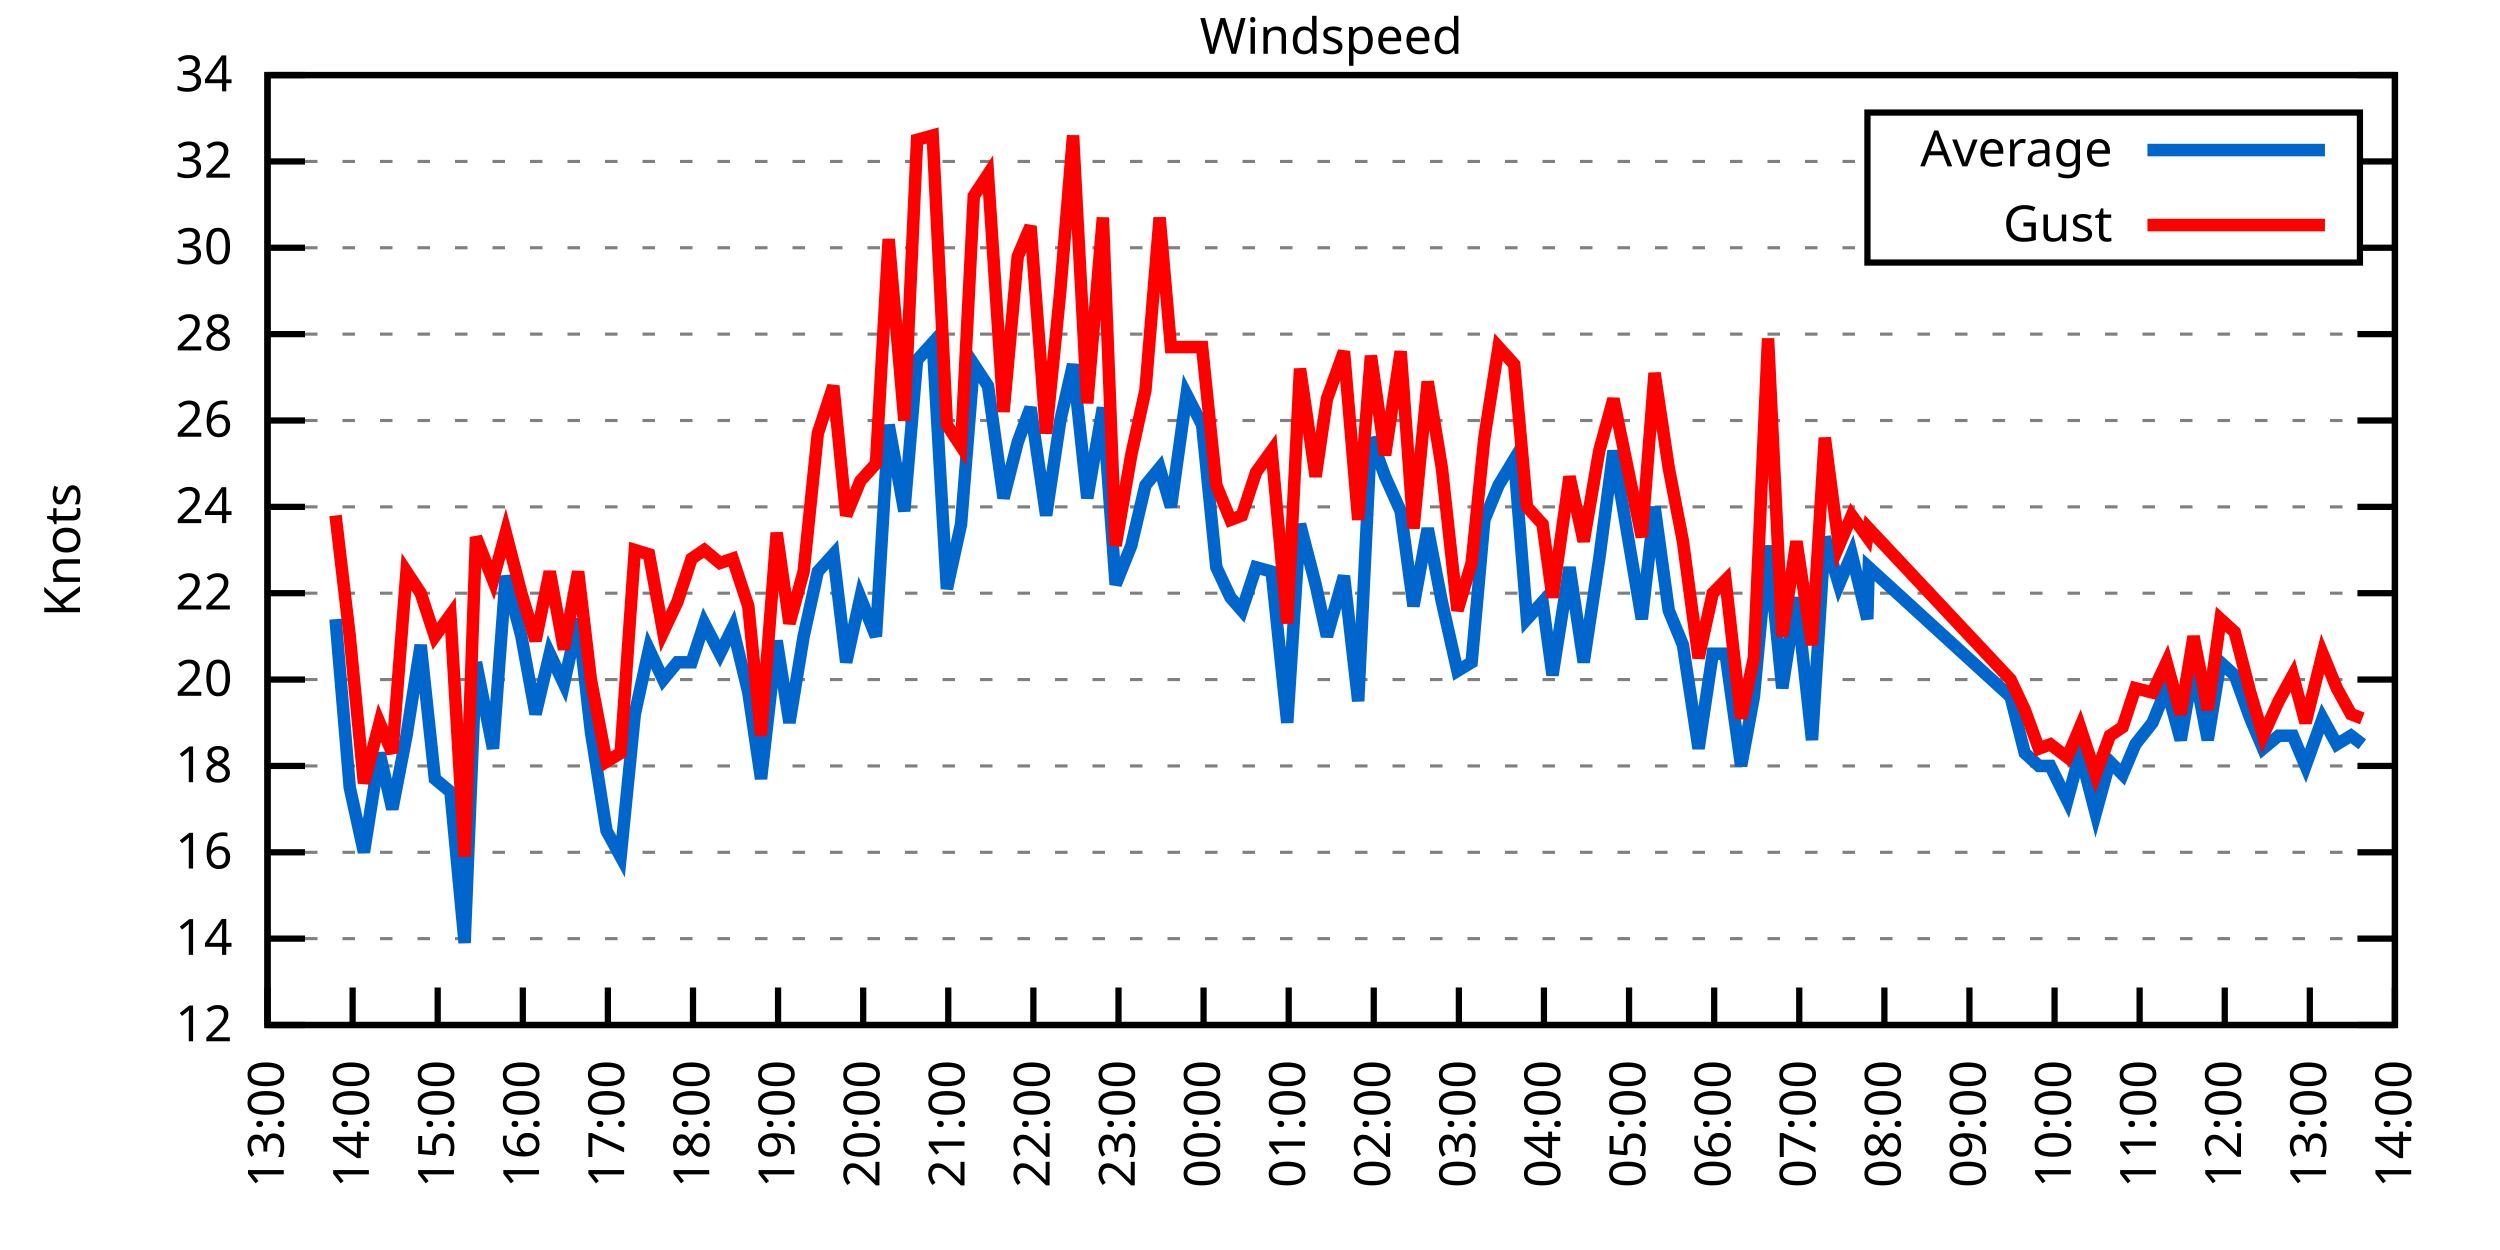
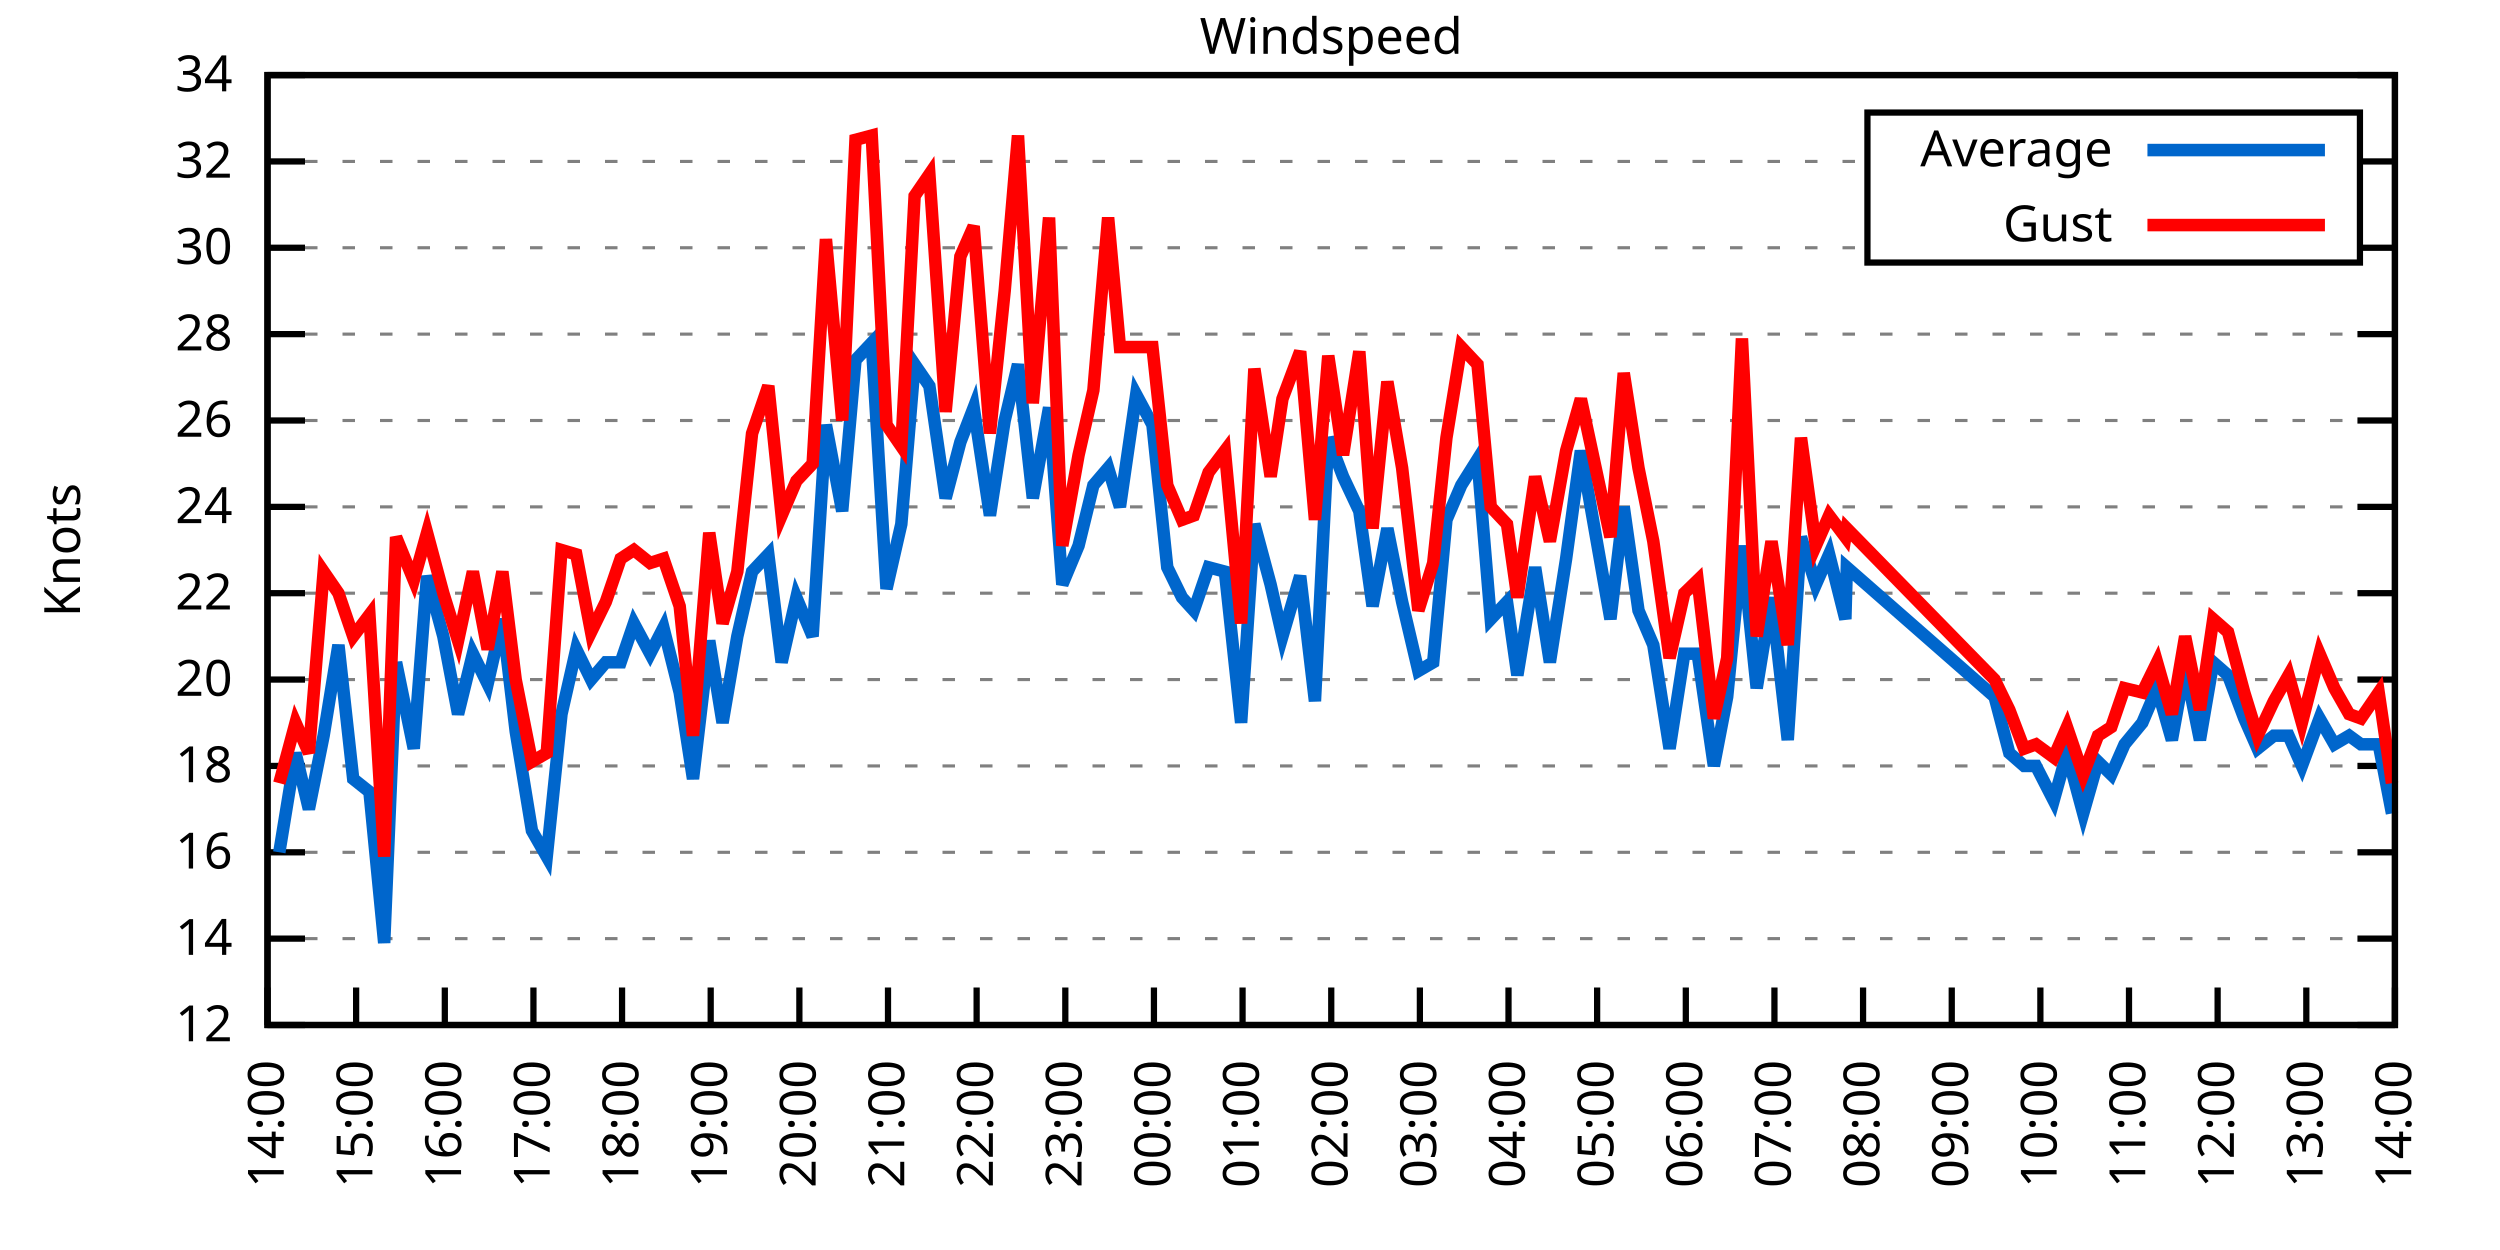
<svg xmlns="http://www.w3.org/2000/svg" xmlns:xlink="http://www.w3.org/1999/xlink" width="400" height="200" viewBox="0 0 400 200">
  <g id="gnuplot_canvas">
    <rect x="0" y="0" width="400" height="200" fill="none" />
    <defs>
      <circle id="gpDot" r="0.5" stroke-width="0.5" stroke="currentColor" />
      <path id="gpPt0" stroke-width="0.333" stroke="currentColor" d="M-1,0 h2 M0,-1 v2" />
      <path id="gpPt1" stroke-width="0.333" stroke="currentColor" d="M-1,-1 L1,1 M1,-1 L-1,1" />
      <path id="gpPt2" stroke-width="0.333" stroke="currentColor" d="M-1,0 L1,0 M0,-1 L0,1 M-1,-1 L1,1 M-1,1 L1,-1" />
      <rect id="gpPt3" stroke-width="0.333" stroke="currentColor" x="-1" y="-1" width="2" height="2" />
      <rect id="gpPt4" stroke-width="0.333" stroke="currentColor" fill="currentColor" x="-1" y="-1" width="2" height="2" />
      <circle id="gpPt5" stroke-width="0.333" stroke="currentColor" cx="0" cy="0" r="1" />
      <use xlink:href="#gpPt5" id="gpPt6" fill="currentColor" stroke="none" />
      <path id="gpPt7" stroke-width="0.333" stroke="currentColor" d="M0,-1.33 L-1.33,0.67 L1.33,0.67 z" />
      <use xlink:href="#gpPt7" id="gpPt8" fill="currentColor" stroke="none" />
      <use xlink:href="#gpPt7" id="gpPt9" stroke="currentColor" transform="rotate(180)" />
      <use xlink:href="#gpPt9" id="gpPt10" fill="currentColor" stroke="none" />
      <use xlink:href="#gpPt3" id="gpPt11" stroke="currentColor" transform="rotate(45)" />
      <use xlink:href="#gpPt11" id="gpPt12" fill="currentColor" stroke="none" />
      <path id="gpPt13" stroke-width="0.333" stroke="currentColor" d="M0,1.330 L1.265,0.411 L0.782,-1.067 L-0.782,-1.076 L-1.265,0.411 z" />
      <use xlink:href="#gpPt13" id="gpPt14" fill="currentColor" stroke="none" />
      <filter id="textbox" filterUnits="objectBoundingBox" x="0" y="0" height="1" width="1">
        <feFlood flood-color="white" flood-opacity="1" result="bgnd" />
        <feComposite in="SourceGraphic" in2="bgnd" operator="atop" />
      </filter>
      <filter id="greybox" filterUnits="objectBoundingBox" x="0" y="0" height="1" width="1">
        <feFlood flood-color="lightgrey" flood-opacity="1" result="grey" />
        <feComposite in="SourceGraphic" in2="grey" operator="atop" />
      </filter>
    </defs>
    <g fill="none" color="white" stroke="currentColor" stroke-width="1.00" stroke-linecap="butt" stroke-linejoin="miter">
</g>
    <g fill="none" color="black" stroke="currentColor" stroke-width="1.00" stroke-linecap="butt" stroke-linejoin="miter">
      <g stroke="none" shape-rendering="crispEdges">
        <polygon fill="rgb(255, 255, 255)" points="42.80,164.00 383.18,164.00 383.18,12.02 42.80,12.02 " />
      </g>
    </g>
    <g fill="none" color="black" stroke="currentColor" stroke-width="1.00" stroke-linecap="butt" stroke-linejoin="miter">
</g>
    <g fill="none" color="black" stroke="black" stroke-width="0.50" stroke-linecap="butt" stroke-linejoin="miter">
</g>
    <g fill="none" color="gray" stroke="currentColor" stroke-width="0.50" stroke-linecap="butt" stroke-linejoin="miter">
      <path stroke="gray" stroke-dasharray="2,4" class="gridline" d="M42.80,164.00 L383.19,164.00  " />
    </g>
    <g fill="none" color="gray" stroke="gray" stroke-width="1.00" stroke-linecap="butt" stroke-linejoin="miter">
</g>
    <g fill="none" color="black" stroke="currentColor" stroke-width="1.00" stroke-linecap="butt" stroke-linejoin="miter">
      <path stroke="black" d="M42.80,164.00 L48.80,164.00 M383.19,164.00 L377.19,164.00  " />
      <g transform="translate(37.20,166.60)" stroke="none" fill="black" font-family="Sans" font-size="8.00" text-anchor="end">
        <text>
          <tspan font-family="Sans"> 12</tspan>
        </text>
      </g>
    </g>
    <g fill="none" color="black" stroke="currentColor" stroke-width="1.00" stroke-linecap="butt" stroke-linejoin="miter">
</g>
    <g fill="none" color="black" stroke="black" stroke-width="0.50" stroke-linecap="butt" stroke-linejoin="miter">
</g>
    <g fill="none" color="gray" stroke="currentColor" stroke-width="0.50" stroke-linecap="butt" stroke-linejoin="miter">
      <path stroke="gray" stroke-dasharray="2,4" class="gridline" d="M42.80,150.18 L383.19,150.18  " />
    </g>
    <g fill="none" color="gray" stroke="gray" stroke-width="1.00" stroke-linecap="butt" stroke-linejoin="miter">
</g>
    <g fill="none" color="black" stroke="currentColor" stroke-width="1.00" stroke-linecap="butt" stroke-linejoin="miter">
      <path stroke="black" d="M42.80,150.18 L48.80,150.18 M383.19,150.18 L377.19,150.18  " />
      <g transform="translate(37.20,152.78)" stroke="none" fill="black" font-family="Sans" font-size="8.00" text-anchor="end">
        <text>
          <tspan font-family="Sans"> 14</tspan>
        </text>
      </g>
    </g>
    <g fill="none" color="black" stroke="currentColor" stroke-width="1.00" stroke-linecap="butt" stroke-linejoin="miter">
</g>
    <g fill="none" color="black" stroke="black" stroke-width="0.50" stroke-linecap="butt" stroke-linejoin="miter">
</g>
    <g fill="none" color="gray" stroke="currentColor" stroke-width="0.50" stroke-linecap="butt" stroke-linejoin="miter">
      <path stroke="gray" stroke-dasharray="2,4" class="gridline" d="M42.80,136.37 L383.19,136.37  " />
    </g>
    <g fill="none" color="gray" stroke="gray" stroke-width="1.00" stroke-linecap="butt" stroke-linejoin="miter">
</g>
    <g fill="none" color="black" stroke="currentColor" stroke-width="1.00" stroke-linecap="butt" stroke-linejoin="miter">
      <path stroke="black" d="M42.80,136.37 L48.80,136.37 M383.19,136.37 L377.19,136.37  " />
      <g transform="translate(37.20,138.97)" stroke="none" fill="black" font-family="Sans" font-size="8.00" text-anchor="end">
        <text>
          <tspan font-family="Sans"> 16</tspan>
        </text>
      </g>
    </g>
    <g fill="none" color="black" stroke="currentColor" stroke-width="1.00" stroke-linecap="butt" stroke-linejoin="miter">
</g>
    <g fill="none" color="black" stroke="black" stroke-width="0.50" stroke-linecap="butt" stroke-linejoin="miter">
</g>
    <g fill="none" color="gray" stroke="currentColor" stroke-width="0.50" stroke-linecap="butt" stroke-linejoin="miter">
      <path stroke="gray" stroke-dasharray="2,4" class="gridline" d="M42.80,122.55 L383.19,122.55  " />
    </g>
    <g fill="none" color="gray" stroke="gray" stroke-width="1.00" stroke-linecap="butt" stroke-linejoin="miter">
</g>
    <g fill="none" color="black" stroke="currentColor" stroke-width="1.00" stroke-linecap="butt" stroke-linejoin="miter">
      <path stroke="black" d="M42.80,122.55 L48.80,122.55 M383.19,122.55 L377.19,122.55  " />
      <g transform="translate(37.20,125.15)" stroke="none" fill="black" font-family="Sans" font-size="8.00" text-anchor="end">
        <text>
          <tspan font-family="Sans"> 18</tspan>
        </text>
      </g>
    </g>
    <g fill="none" color="black" stroke="currentColor" stroke-width="1.00" stroke-linecap="butt" stroke-linejoin="miter">
</g>
    <g fill="none" color="black" stroke="black" stroke-width="0.50" stroke-linecap="butt" stroke-linejoin="miter">
</g>
    <g fill="none" color="gray" stroke="currentColor" stroke-width="0.50" stroke-linecap="butt" stroke-linejoin="miter">
      <path stroke="gray" stroke-dasharray="2,4" class="gridline" d="M42.80,108.73 L383.19,108.73  " />
    </g>
    <g fill="none" color="gray" stroke="gray" stroke-width="1.00" stroke-linecap="butt" stroke-linejoin="miter">
</g>
    <g fill="none" color="black" stroke="currentColor" stroke-width="1.00" stroke-linecap="butt" stroke-linejoin="miter">
      <path stroke="black" d="M42.80,108.73 L48.80,108.73 M383.19,108.73 L377.19,108.73  " />
      <g transform="translate(37.20,111.33)" stroke="none" fill="black" font-family="Sans" font-size="8.00" text-anchor="end">
        <text>
          <tspan font-family="Sans"> 20</tspan>
        </text>
      </g>
    </g>
    <g fill="none" color="black" stroke="currentColor" stroke-width="1.00" stroke-linecap="butt" stroke-linejoin="miter">
</g>
    <g fill="none" color="black" stroke="black" stroke-width="0.50" stroke-linecap="butt" stroke-linejoin="miter">
</g>
    <g fill="none" color="gray" stroke="currentColor" stroke-width="0.50" stroke-linecap="butt" stroke-linejoin="miter">
      <path stroke="gray" stroke-dasharray="2,4" class="gridline" d="M42.80,94.91 L383.19,94.91  " />
    </g>
    <g fill="none" color="gray" stroke="gray" stroke-width="1.00" stroke-linecap="butt" stroke-linejoin="miter">
</g>
    <g fill="none" color="black" stroke="currentColor" stroke-width="1.00" stroke-linecap="butt" stroke-linejoin="miter">
      <path stroke="black" d="M42.80,94.91 L48.80,94.91 M383.19,94.91 L377.19,94.91  " />
      <g transform="translate(37.20,97.51)" stroke="none" fill="black" font-family="Sans" font-size="8.00" text-anchor="end">
        <text>
          <tspan font-family="Sans"> 22</tspan>
        </text>
      </g>
    </g>
    <g fill="none" color="black" stroke="currentColor" stroke-width="1.00" stroke-linecap="butt" stroke-linejoin="miter">
</g>
    <g fill="none" color="black" stroke="black" stroke-width="0.50" stroke-linecap="butt" stroke-linejoin="miter">
</g>
    <g fill="none" color="gray" stroke="currentColor" stroke-width="0.50" stroke-linecap="butt" stroke-linejoin="miter">
      <path stroke="gray" stroke-dasharray="2,4" class="gridline" d="M42.80,81.10 L383.19,81.10  " />
    </g>
    <g fill="none" color="gray" stroke="gray" stroke-width="1.00" stroke-linecap="butt" stroke-linejoin="miter">
</g>
    <g fill="none" color="black" stroke="currentColor" stroke-width="1.00" stroke-linecap="butt" stroke-linejoin="miter">
      <path stroke="black" d="M42.80,81.10 L48.80,81.10 M383.19,81.10 L377.19,81.10  " />
      <g transform="translate(37.20,83.70)" stroke="none" fill="black" font-family="Sans" font-size="8.00" text-anchor="end">
        <text>
          <tspan font-family="Sans"> 24</tspan>
        </text>
      </g>
    </g>
    <g fill="none" color="black" stroke="currentColor" stroke-width="1.00" stroke-linecap="butt" stroke-linejoin="miter">
</g>
    <g fill="none" color="black" stroke="black" stroke-width="0.50" stroke-linecap="butt" stroke-linejoin="miter">
</g>
    <g fill="none" color="gray" stroke="currentColor" stroke-width="0.50" stroke-linecap="butt" stroke-linejoin="miter">
      <path stroke="gray" stroke-dasharray="2,4" class="gridline" d="M42.80,67.28 L383.19,67.28  " />
    </g>
    <g fill="none" color="gray" stroke="gray" stroke-width="1.00" stroke-linecap="butt" stroke-linejoin="miter">
</g>
    <g fill="none" color="black" stroke="currentColor" stroke-width="1.00" stroke-linecap="butt" stroke-linejoin="miter">
      <path stroke="black" d="M42.80,67.28 L48.80,67.28 M383.19,67.28 L377.19,67.28  " />
      <g transform="translate(37.20,69.88)" stroke="none" fill="black" font-family="Sans" font-size="8.00" text-anchor="end">
        <text>
          <tspan font-family="Sans"> 26</tspan>
        </text>
      </g>
    </g>
    <g fill="none" color="black" stroke="currentColor" stroke-width="1.00" stroke-linecap="butt" stroke-linejoin="miter">
</g>
    <g fill="none" color="black" stroke="black" stroke-width="0.50" stroke-linecap="butt" stroke-linejoin="miter">
</g>
    <g fill="none" color="gray" stroke="currentColor" stroke-width="0.50" stroke-linecap="butt" stroke-linejoin="miter">
      <path stroke="gray" stroke-dasharray="2,4" class="gridline" d="M42.80,53.46 L383.19,53.46  " />
    </g>
    <g fill="none" color="gray" stroke="gray" stroke-width="1.00" stroke-linecap="butt" stroke-linejoin="miter">
</g>
    <g fill="none" color="black" stroke="currentColor" stroke-width="1.00" stroke-linecap="butt" stroke-linejoin="miter">
      <path stroke="black" d="M42.80,53.46 L48.80,53.46 M383.19,53.46 L377.19,53.46  " />
      <g transform="translate(37.20,56.06)" stroke="none" fill="black" font-family="Sans" font-size="8.00" text-anchor="end">
        <text>
          <tspan font-family="Sans"> 28</tspan>
        </text>
      </g>
    </g>
    <g fill="none" color="black" stroke="currentColor" stroke-width="1.00" stroke-linecap="butt" stroke-linejoin="miter">
</g>
    <g fill="none" color="black" stroke="black" stroke-width="0.50" stroke-linecap="butt" stroke-linejoin="miter">
</g>
    <g fill="none" color="gray" stroke="currentColor" stroke-width="0.50" stroke-linecap="butt" stroke-linejoin="miter">
      <path stroke="gray" stroke-dasharray="2,4" class="gridline" d="M42.80,39.64 L298.79,39.64 M377.59,39.64 L383.19,39.64  " />
    </g>
    <g fill="none" color="gray" stroke="gray" stroke-width="1.00" stroke-linecap="butt" stroke-linejoin="miter">
</g>
    <g fill="none" color="black" stroke="currentColor" stroke-width="1.00" stroke-linecap="butt" stroke-linejoin="miter">
      <path stroke="black" d="M42.80,39.64 L48.80,39.64 M383.19,39.64 L377.19,39.64  " />
      <g transform="translate(37.20,42.24)" stroke="none" fill="black" font-family="Sans" font-size="8.00" text-anchor="end">
        <text>
          <tspan font-family="Sans"> 30</tspan>
        </text>
      </g>
    </g>
    <g fill="none" color="black" stroke="currentColor" stroke-width="1.00" stroke-linecap="butt" stroke-linejoin="miter">
</g>
    <g fill="none" color="black" stroke="black" stroke-width="0.50" stroke-linecap="butt" stroke-linejoin="miter">
</g>
    <g fill="none" color="gray" stroke="currentColor" stroke-width="0.50" stroke-linecap="butt" stroke-linejoin="miter">
      <path stroke="gray" stroke-dasharray="2,4" class="gridline" d="M42.80,25.83 L298.79,25.83 M377.59,25.83 L383.19,25.83  " />
    </g>
    <g fill="none" color="gray" stroke="gray" stroke-width="1.00" stroke-linecap="butt" stroke-linejoin="miter">
</g>
    <g fill="none" color="black" stroke="currentColor" stroke-width="1.00" stroke-linecap="butt" stroke-linejoin="miter">
      <path stroke="black" d="M42.80,25.83 L48.80,25.83 M383.19,25.83 L377.19,25.83  " />
      <g transform="translate(37.20,28.43)" stroke="none" fill="black" font-family="Sans" font-size="8.00" text-anchor="end">
        <text>
          <tspan font-family="Sans"> 32</tspan>
        </text>
      </g>
    </g>
    <g fill="none" color="black" stroke="currentColor" stroke-width="1.00" stroke-linecap="butt" stroke-linejoin="miter">
</g>
    <g fill="none" color="black" stroke="black" stroke-width="0.50" stroke-linecap="butt" stroke-linejoin="miter">
</g>
    <g fill="none" color="gray" stroke="currentColor" stroke-width="0.50" stroke-linecap="butt" stroke-linejoin="miter">
      <path stroke="gray" stroke-dasharray="2,4" class="gridline" d="M42.80,12.01 L383.19,12.01  " />
    </g>
    <g fill="none" color="gray" stroke="gray" stroke-width="1.00" stroke-linecap="butt" stroke-linejoin="miter">
</g>
    <g fill="none" color="black" stroke="currentColor" stroke-width="1.00" stroke-linecap="butt" stroke-linejoin="miter">
      <path stroke="black" d="M42.80,12.01 L48.80,12.01 M383.19,12.01 L377.19,12.01  " />
      <g transform="translate(37.20,14.61)" stroke="none" fill="black" font-family="Sans" font-size="8.00" text-anchor="end">
        <text>
          <tspan font-family="Sans"> 34</tspan>
        </text>
      </g>
    </g>
    <g fill="none" color="black" stroke="currentColor" stroke-width="1.00" stroke-linecap="butt" stroke-linejoin="miter">
      <path stroke="black" d="M42.80,164.00 L42.80,158.00  " />
      <g transform="translate(45.40,169.60) rotate(270.00)" stroke="none" fill="black" font-family="Sans" font-size="8.00" text-anchor="end">
        <text>
-           <tspan font-family="Sans">13:00</tspan>
-         </text>
-       </g>
-     </g>
-     <g fill="none" color="black" stroke="currentColor" stroke-width="1.00" stroke-linecap="butt" stroke-linejoin="miter">
-       <path stroke="black" d="M56.42,164.00 L56.42,158.00  " />
-       <g transform="translate(59.02,169.60) rotate(270.00)" stroke="none" fill="black" font-family="Sans" font-size="8.00" text-anchor="end">
-         <text>
          <tspan font-family="Sans">14:00</tspan>
        </text>
      </g>
    </g>
    <g fill="none" color="black" stroke="currentColor" stroke-width="1.00" stroke-linecap="butt" stroke-linejoin="miter">
-       <path stroke="black" d="M70.03,164.00 L70.03,158.00  " />
-       <g transform="translate(72.63,169.60) rotate(270.00)" stroke="none" fill="black" font-family="Sans" font-size="8.00" text-anchor="end">
+       <path stroke="black" d="M56.98,164.00 L56.98,158.00  " />
+       <g transform="translate(59.58,169.60) rotate(270.00)" stroke="none" fill="black" font-family="Sans" font-size="8.00" text-anchor="end">
        <text>
          <tspan font-family="Sans">15:00</tspan>
        </text>
      </g>
    </g>
    <g fill="none" color="black" stroke="currentColor" stroke-width="1.00" stroke-linecap="butt" stroke-linejoin="miter">
-       <path stroke="black" d="M83.65,164.00 L83.65,158.00  " />
-       <g transform="translate(86.25,169.60) rotate(270.00)" stroke="none" fill="black" font-family="Sans" font-size="8.00" text-anchor="end">
+       <path stroke="black" d="M71.17,164.00 L71.17,158.00  " />
+       <g transform="translate(73.77,169.60) rotate(270.00)" stroke="none" fill="black" font-family="Sans" font-size="8.00" text-anchor="end">
        <text>
          <tspan font-family="Sans">16:00</tspan>
        </text>
      </g>
    </g>
    <g fill="none" color="black" stroke="currentColor" stroke-width="1.00" stroke-linecap="butt" stroke-linejoin="miter">
-       <path stroke="black" d="M97.26,164.00 L97.26,158.00  " />
-       <g transform="translate(99.86,169.60) rotate(270.00)" stroke="none" fill="black" font-family="Sans" font-size="8.00" text-anchor="end">
+       <path stroke="black" d="M85.35,164.00 L85.35,158.00  " />
+       <g transform="translate(87.95,169.60) rotate(270.00)" stroke="none" fill="black" font-family="Sans" font-size="8.00" text-anchor="end">
        <text>
          <tspan font-family="Sans">17:00</tspan>
        </text>
      </g>
    </g>
    <g fill="none" color="black" stroke="currentColor" stroke-width="1.00" stroke-linecap="butt" stroke-linejoin="miter">
-       <path stroke="black" d="M110.88,164.00 L110.88,158.00  " />
-       <g transform="translate(113.48,169.60) rotate(270.00)" stroke="none" fill="black" font-family="Sans" font-size="8.00" text-anchor="end">
+       <path stroke="black" d="M99.53,164.00 L99.53,158.00  " />
+       <g transform="translate(102.13,169.60) rotate(270.00)" stroke="none" fill="black" font-family="Sans" font-size="8.00" text-anchor="end">
        <text>
          <tspan font-family="Sans">18:00</tspan>
        </text>
      </g>
    </g>
    <g fill="none" color="black" stroke="currentColor" stroke-width="1.00" stroke-linecap="butt" stroke-linejoin="miter">
-       <path stroke="black" d="M124.49,164.00 L124.49,158.00  " />
-       <g transform="translate(127.09,169.60) rotate(270.00)" stroke="none" fill="black" font-family="Sans" font-size="8.00" text-anchor="end">
+       <path stroke="black" d="M113.71,164.00 L113.71,158.00  " />
+       <g transform="translate(116.31,169.60) rotate(270.00)" stroke="none" fill="black" font-family="Sans" font-size="8.00" text-anchor="end">
        <text>
          <tspan font-family="Sans">19:00</tspan>
        </text>
      </g>
    </g>
    <g fill="none" color="black" stroke="currentColor" stroke-width="1.00" stroke-linecap="butt" stroke-linejoin="miter">
-       <path stroke="black" d="M138.11,164.00 L138.11,158.00  " />
-       <g transform="translate(140.71,169.60) rotate(270.00)" stroke="none" fill="black" font-family="Sans" font-size="8.00" text-anchor="end">
+       <path stroke="black" d="M127.90,164.00 L127.90,158.00  " />
+       <g transform="translate(130.50,169.60) rotate(270.00)" stroke="none" fill="black" font-family="Sans" font-size="8.00" text-anchor="end">
        <text>
          <tspan font-family="Sans">20:00</tspan>
        </text>
      </g>
    </g>
    <g fill="none" color="black" stroke="currentColor" stroke-width="1.00" stroke-linecap="butt" stroke-linejoin="miter">
-       <path stroke="black" d="M151.72,164.00 L151.72,158.00  " />
-       <g transform="translate(154.32,169.60) rotate(270.00)" stroke="none" fill="black" font-family="Sans" font-size="8.00" text-anchor="end">
+       <path stroke="black" d="M142.08,164.00 L142.08,158.00  " />
+       <g transform="translate(144.68,169.60) rotate(270.00)" stroke="none" fill="black" font-family="Sans" font-size="8.00" text-anchor="end">
        <text>
          <tspan font-family="Sans">21:00</tspan>
        </text>
      </g>
    </g>
    <g fill="none" color="black" stroke="currentColor" stroke-width="1.00" stroke-linecap="butt" stroke-linejoin="miter">
-       <path stroke="black" d="M165.34,164.00 L165.34,158.00  " />
-       <g transform="translate(167.94,169.60) rotate(270.00)" stroke="none" fill="black" font-family="Sans" font-size="8.00" text-anchor="end">
+       <path stroke="black" d="M156.26,164.00 L156.26,158.00  " />
+       <g transform="translate(158.86,169.60) rotate(270.00)" stroke="none" fill="black" font-family="Sans" font-size="8.00" text-anchor="end">
        <text>
          <tspan font-family="Sans">22:00</tspan>
        </text>
      </g>
    </g>
    <g fill="none" color="black" stroke="currentColor" stroke-width="1.00" stroke-linecap="butt" stroke-linejoin="miter">
-       <path stroke="black" d="M178.96,164.00 L178.96,158.00  " />
-       <g transform="translate(181.56,169.60) rotate(270.00)" stroke="none" fill="black" font-family="Sans" font-size="8.00" text-anchor="end">
+       <path stroke="black" d="M170.45,164.00 L170.45,158.00  " />
+       <g transform="translate(173.05,169.60) rotate(270.00)" stroke="none" fill="black" font-family="Sans" font-size="8.00" text-anchor="end">
        <text>
          <tspan font-family="Sans">23:00</tspan>
        </text>
      </g>
    </g>
    <g fill="none" color="black" stroke="currentColor" stroke-width="1.00" stroke-linecap="butt" stroke-linejoin="miter">
-       <path stroke="black" d="M192.57,164.00 L192.57,158.00  " />
-       <g transform="translate(195.17,169.60) rotate(270.00)" stroke="none" fill="black" font-family="Sans" font-size="8.00" text-anchor="end">
+       <path stroke="black" d="M184.63,164.00 L184.63,158.00  " />
+       <g transform="translate(187.23,169.60) rotate(270.00)" stroke="none" fill="black" font-family="Sans" font-size="8.00" text-anchor="end">
        <text>
          <tspan font-family="Sans">00:00</tspan>
        </text>
      </g>
    </g>
    <g fill="none" color="black" stroke="currentColor" stroke-width="1.00" stroke-linecap="butt" stroke-linejoin="miter">
-       <path stroke="black" d="M206.19,164.00 L206.19,158.00  " />
-       <g transform="translate(208.79,169.60) rotate(270.00)" stroke="none" fill="black" font-family="Sans" font-size="8.00" text-anchor="end">
+       <path stroke="black" d="M198.81,164.00 L198.81,158.00  " />
+       <g transform="translate(201.41,169.60) rotate(270.00)" stroke="none" fill="black" font-family="Sans" font-size="8.00" text-anchor="end">
        <text>
          <tspan font-family="Sans">01:00</tspan>
        </text>
      </g>
    </g>
    <g fill="none" color="black" stroke="currentColor" stroke-width="1.00" stroke-linecap="butt" stroke-linejoin="miter">
-       <path stroke="black" d="M219.80,164.00 L219.80,158.00  " />
-       <g transform="translate(222.40,169.60) rotate(270.00)" stroke="none" fill="black" font-family="Sans" font-size="8.00" text-anchor="end">
+       <path stroke="black" d="M213.00,164.00 L213.00,158.00  " />
+       <g transform="translate(215.60,169.60) rotate(270.00)" stroke="none" fill="black" font-family="Sans" font-size="8.00" text-anchor="end">
        <text>
          <tspan font-family="Sans">02:00</tspan>
        </text>
      </g>
    </g>
    <g fill="none" color="black" stroke="currentColor" stroke-width="1.00" stroke-linecap="butt" stroke-linejoin="miter">
-       <path stroke="black" d="M233.42,164.00 L233.42,158.00  " />
-       <g transform="translate(236.02,169.60) rotate(270.00)" stroke="none" fill="black" font-family="Sans" font-size="8.00" text-anchor="end">
+       <path stroke="black" d="M227.18,164.00 L227.18,158.00  " />
+       <g transform="translate(229.78,169.60) rotate(270.00)" stroke="none" fill="black" font-family="Sans" font-size="8.00" text-anchor="end">
        <text>
          <tspan font-family="Sans">03:00</tspan>
        </text>
      </g>
    </g>
    <g fill="none" color="black" stroke="currentColor" stroke-width="1.00" stroke-linecap="butt" stroke-linejoin="miter">
-       <path stroke="black" d="M247.03,164.00 L247.03,158.00  " />
-       <g transform="translate(249.63,169.60) rotate(270.00)" stroke="none" fill="black" font-family="Sans" font-size="8.00" text-anchor="end">
+       <path stroke="black" d="M241.36,164.00 L241.36,158.00  " />
+       <g transform="translate(243.96,169.60) rotate(270.00)" stroke="none" fill="black" font-family="Sans" font-size="8.00" text-anchor="end">
        <text>
          <tspan font-family="Sans">04:00</tspan>
        </text>
      </g>
    </g>
    <g fill="none" color="black" stroke="currentColor" stroke-width="1.00" stroke-linecap="butt" stroke-linejoin="miter">
-       <path stroke="black" d="M260.65,164.00 L260.65,158.00  " />
-       <g transform="translate(263.25,169.60) rotate(270.00)" stroke="none" fill="black" font-family="Sans" font-size="8.00" text-anchor="end">
+       <path stroke="black" d="M255.54,164.00 L255.54,158.00  " />
+       <g transform="translate(258.14,169.60) rotate(270.00)" stroke="none" fill="black" font-family="Sans" font-size="8.00" text-anchor="end">
        <text>
          <tspan font-family="Sans">05:00</tspan>
        </text>
      </g>
    </g>
    <g fill="none" color="black" stroke="currentColor" stroke-width="1.00" stroke-linecap="butt" stroke-linejoin="miter">
-       <path stroke="black" d="M274.27,164.00 L274.27,158.00  " />
-       <g transform="translate(276.87,169.60) rotate(270.00)" stroke="none" fill="black" font-family="Sans" font-size="8.00" text-anchor="end">
+       <path stroke="black" d="M269.73,164.00 L269.73,158.00  " />
+       <g transform="translate(272.33,169.60) rotate(270.00)" stroke="none" fill="black" font-family="Sans" font-size="8.00" text-anchor="end">
        <text>
          <tspan font-family="Sans">06:00</tspan>
        </text>
      </g>
    </g>
    <g fill="none" color="black" stroke="currentColor" stroke-width="1.00" stroke-linecap="butt" stroke-linejoin="miter">
-       <path stroke="black" d="M287.88,164.00 L287.88,158.00  " />
-       <g transform="translate(290.48,169.60) rotate(270.00)" stroke="none" fill="black" font-family="Sans" font-size="8.00" text-anchor="end">
+       <path stroke="black" d="M283.91,164.00 L283.91,158.00  " />
+       <g transform="translate(286.51,169.60) rotate(270.00)" stroke="none" fill="black" font-family="Sans" font-size="8.00" text-anchor="end">
        <text>
          <tspan font-family="Sans">07:00</tspan>
        </text>
      </g>
    </g>
    <g fill="none" color="black" stroke="currentColor" stroke-width="1.00" stroke-linecap="butt" stroke-linejoin="miter">
-       <path stroke="black" d="M301.50,164.00 L301.50,158.00  " />
-       <g transform="translate(304.10,169.60) rotate(270.00)" stroke="none" fill="black" font-family="Sans" font-size="8.00" text-anchor="end">
+       <path stroke="black" d="M298.09,164.00 L298.09,158.00  " />
+       <g transform="translate(300.69,169.60) rotate(270.00)" stroke="none" fill="black" font-family="Sans" font-size="8.00" text-anchor="end">
        <text>
          <tspan font-family="Sans">08:00</tspan>
        </text>
      </g>
    </g>
    <g fill="none" color="black" stroke="currentColor" stroke-width="1.00" stroke-linecap="butt" stroke-linejoin="miter">
-       <path stroke="black" d="M315.11,164.00 L315.11,158.00  " />
-       <g transform="translate(317.71,169.60) rotate(270.00)" stroke="none" fill="black" font-family="Sans" font-size="8.00" text-anchor="end">
+       <path stroke="black" d="M312.28,164.00 L312.28,158.00  " />
+       <g transform="translate(314.88,169.60) rotate(270.00)" stroke="none" fill="black" font-family="Sans" font-size="8.00" text-anchor="end">
        <text>
          <tspan font-family="Sans">09:00</tspan>
        </text>
      </g>
    </g>
    <g fill="none" color="black" stroke="currentColor" stroke-width="1.00" stroke-linecap="butt" stroke-linejoin="miter">
-       <path stroke="black" d="M328.73,164.00 L328.73,158.00  " />
-       <g transform="translate(331.33,169.60) rotate(270.00)" stroke="none" fill="black" font-family="Sans" font-size="8.00" text-anchor="end">
+       <path stroke="black" d="M326.46,164.00 L326.46,158.00  " />
+       <g transform="translate(329.06,169.60) rotate(270.00)" stroke="none" fill="black" font-family="Sans" font-size="8.00" text-anchor="end">
        <text>
          <tspan font-family="Sans">10:00</tspan>
        </text>
      </g>
    </g>
    <g fill="none" color="black" stroke="currentColor" stroke-width="1.00" stroke-linecap="butt" stroke-linejoin="miter">
-       <path stroke="black" d="M342.34,164.00 L342.34,158.00  " />
-       <g transform="translate(344.94,169.60) rotate(270.00)" stroke="none" fill="black" font-family="Sans" font-size="8.00" text-anchor="end">
+       <path stroke="black" d="M340.64,164.00 L340.64,158.00  " />
+       <g transform="translate(343.24,169.60) rotate(270.00)" stroke="none" fill="black" font-family="Sans" font-size="8.00" text-anchor="end">
        <text>
          <tspan font-family="Sans">11:00</tspan>
        </text>
      </g>
    </g>
    <g fill="none" color="black" stroke="currentColor" stroke-width="1.00" stroke-linecap="butt" stroke-linejoin="miter">
-       <path stroke="black" d="M355.96,164.00 L355.96,158.00  " />
-       <g transform="translate(358.56,169.60) rotate(270.00)" stroke="none" fill="black" font-family="Sans" font-size="8.00" text-anchor="end">
+       <path stroke="black" d="M354.82,164.00 L354.82,158.00  " />
+       <g transform="translate(357.42,169.60) rotate(270.00)" stroke="none" fill="black" font-family="Sans" font-size="8.00" text-anchor="end">
        <text>
          <tspan font-family="Sans">12:00</tspan>
        </text>
      </g>
    </g>
    <g fill="none" color="black" stroke="currentColor" stroke-width="1.00" stroke-linecap="butt" stroke-linejoin="miter">
-       <path stroke="black" d="M369.57,164.00 L369.57,158.00  " />
-       <g transform="translate(372.17,169.60) rotate(270.00)" stroke="none" fill="black" font-family="Sans" font-size="8.00" text-anchor="end">
+       <path stroke="black" d="M369.01,164.00 L369.01,158.00  " />
+       <g transform="translate(371.61,169.60) rotate(270.00)" stroke="none" fill="black" font-family="Sans" font-size="8.00" text-anchor="end">
        <text>
          <tspan font-family="Sans">13:00</tspan>
        </text>
      </g>
    </g>
    <g fill="none" color="black" stroke="currentColor" stroke-width="1.00" stroke-linecap="butt" stroke-linejoin="miter">
      <path stroke="black" d="M383.19,164.00 L383.19,158.00  " />
      <g transform="translate(385.79,169.60) rotate(270.00)" stroke="none" fill="black" font-family="Sans" font-size="8.00" text-anchor="end">
        <text>
          <tspan font-family="Sans">14:00</tspan>
        </text>
      </g>
    </g>
    <g fill="none" color="black" stroke="currentColor" stroke-width="1.00" stroke-linecap="butt" stroke-linejoin="miter">
</g>
    <g fill="none" color="black" stroke="currentColor" stroke-width="1.00" stroke-linecap="butt" stroke-linejoin="miter">
      <path stroke="black" d="M42.80,12.01 L42.80,164.00 L383.19,164.00 L383.19,12.01 L42.80,12.01 Z  " />
    </g>
    <g fill="none" color="black" stroke="currentColor" stroke-width="1.00" stroke-linecap="butt" stroke-linejoin="miter">
</g>
    <g fill="none" color="black" stroke="currentColor" stroke-width="1.00" stroke-linecap="butt" stroke-linejoin="miter">
      <path stroke="black" d="M298.79,42.01 L298.79,18.01 L377.59,18.01 L377.59,42.01 L298.79,42.01 Z  " />
    </g>
    <g id="Windspeed_plot_1">
      <g fill="none" color="white" stroke="black" stroke-width="2.00" stroke-linecap="butt" stroke-linejoin="miter">
</g>
      <g fill="none" color="black" stroke="currentColor" stroke-width="2.00" stroke-linecap="butt" stroke-linejoin="miter">
        <g transform="translate(337.99,26.61)" stroke="none" fill="black" font-family="Sans" font-size="8.00" text-anchor="end">
          <text>
            <tspan font-family="Sans">Average</tspan>
          </text>
        </g>
      </g>
      <g fill="none" color="black" stroke="currentColor" stroke-width="2.00" stroke-linecap="butt" stroke-linejoin="miter">
-         <path stroke="rgb(  0, 102, 204)" d="M343.59,24.01 L371.99,24.01 M53.69,99.06 L55.96,126.00 L58.23,136.37 L60.73,120.48 L62.77,129.46 L65.04,117.71   L67.31,103.20 L69.58,124.62 L72.07,126.69 L74.34,150.87 L76.16,105.97 L78.88,119.78 L80.92,92.15 L83.42,101.82   L85.69,114.26 L87.96,104.59 L90.23,109.42 L92.50,99.06 L94.54,117.02 L97.04,132.91 L99.30,137.06 L101.57,114.26   L103.84,103.89 L106.11,108.73 L108.38,105.97 L110.65,105.97 L112.69,99.75 L115.19,104.59 L117.23,100.44 L119.73,110.80   L121.77,124.62 L124.27,102.51 L126.31,115.64 L128.58,101.82 L130.85,91.46 L133.34,88.70 L135.39,105.97 L137.66,95.60   L140.15,101.82 L142.19,67.97 L144.69,81.79 L146.73,57.61 L149.23,54.84 L151.50,94.22 L153.77,83.86 L155.81,58.30   L158.08,61.75 L160.57,79.71 L162.84,70.73 L164.89,65.21 L167.38,82.48 L169.65,67.28 L171.69,58.30 L173.96,79.71   L176.46,65.21 L178.50,93.53 L181.00,87.31 L183.27,77.64 L185.54,74.88 L187.35,81.10 L189.85,63.13 L192.34,67.97   L194.61,90.77 L196.88,95.60 L198.70,97.68 L200.97,90.77 L203.46,91.46 L205.96,115.64 L208.00,83.86 L210.50,93.53   L212.31,101.82 L215.04,92.15 L217.31,112.19 L219.35,70.04 L221.62,76.26 L224.11,81.79 L226.16,96.99 L228.43,84.55   L230.70,96.30 L233.19,107.35 L235.46,105.97 L237.50,83.17 L239.77,77.64 L242.27,73.50 L244.31,99.06 L246.81,96.30   L248.40,108.04 L251.12,90.77 L253.39,105.97 L255.88,89.39 L258.15,72.12 L262.69,99.06 L264.73,81.10 L267.00,97.68   L269.27,103.20 L271.77,119.78 L274.04,104.59 L276.08,104.59 L278.58,122.55 L280.62,111.49 L282.89,87.31 L285.16,110.11   L287.43,95.60 L289.92,118.40 L291.97,85.93 L294.23,93.53 L296.28,88.70 L298.77,99.06 L299.00,90.77 L321.69,111.49   L323.96,120.48 L326.23,122.55 L328.05,122.55 L330.77,128.08 L332.81,120.48 L335.31,130.15 L337.58,121.86 L339.62,123.93   L341.66,119.09 L344.39,115.64 L346.65,110.11 L348.92,118.40 L350.97,106.66 L353.24,118.40 L355.28,105.97 L357.55,108.04   L360.04,114.95 L362.09,119.78 L364.58,117.71 L366.85,117.71 L368.89,122.55 L371.62,114.95 L373.89,119.09 L376.16,117.71   L377.97,119.09  " />
+         <path stroke="rgb(  0, 102, 204)" d="M343.59,24.01 L371.99,24.01 M44.69,136.37 L47.29,120.48 L49.42,129.46 L51.78,117.71 L54.15,103.20 L56.51,124.62   L59.11,126.69 L61.47,150.87 L63.37,105.97 L66.20,119.78 L68.33,92.15 L70.93,101.82 L73.29,114.26 L75.66,104.59   L78.02,109.42 L80.38,99.06 L82.51,117.02 L85.11,132.91 L87.48,137.06 L89.84,114.26 L92.20,103.89 L94.57,108.73   L96.93,105.97 L99.30,105.97 L101.42,99.75 L104.02,104.59 L106.15,100.44 L108.75,110.80 L110.88,124.62 L113.48,102.51   L115.61,115.64 L117.97,101.82 L120.33,91.46 L122.93,88.70 L125.06,105.97 L127.42,95.60 L130.02,101.82 L132.15,67.97   L134.75,81.79 L136.88,57.61 L139.48,54.84 L141.84,94.22 L144.21,83.86 L146.34,58.30 L148.70,61.75 L151.30,79.71   L153.66,70.73 L155.79,65.21 L158.39,82.48 L160.75,67.28 L162.88,58.30 L165.25,79.71 L167.85,65.21 L169.97,93.53   L172.57,87.31 L174.94,77.64 L177.30,74.88 L179.19,81.10 L181.79,63.13 L184.39,67.97 L186.76,90.77 L189.12,95.60   L191.01,97.68 L193.38,90.77 L195.98,91.46 L198.58,115.64 L200.70,83.86 L203.30,93.53 L205.19,101.82 L208.03,92.15   L210.39,112.19 L212.52,70.04 L214.89,76.26 L217.49,81.79 L219.61,96.99 L221.98,84.55 L224.34,96.30 L226.94,107.35   L229.31,105.97 L231.43,83.17 L233.80,77.64 L236.40,73.50 L238.52,99.06 L241.12,96.30 L242.78,108.04 L245.62,90.77   L247.98,105.97 L250.58,89.39 L252.94,72.12 L257.67,99.06 L259.80,81.10 L262.16,97.68 L264.53,103.20 L267.13,119.78   L269.49,104.59 L271.62,104.59 L274.22,122.55 L276.35,111.49 L278.71,87.31 L281.07,110.11 L283.44,95.60 L286.04,118.40   L288.16,85.93 L290.53,93.53 L292.66,88.70 L295.26,99.06 L295.49,90.77 L319.13,111.49 L321.49,120.48 L323.86,122.55   L325.75,122.55 L328.59,128.08 L330.71,120.48 L333.31,130.15 L335.68,121.86 L337.80,123.93 L339.93,119.09 L342.77,115.64   L345.13,110.11 L347.50,118.40 L349.62,106.66 L351.99,118.40 L354.12,105.97 L356.48,108.04 L359.08,114.95 L361.21,119.78   L363.81,117.71 L366.17,117.71 L368.30,122.55 L371.13,114.95 L373.50,119.09 L375.86,117.71 L377.75,119.09 L380.59,119.09   L382.72,130.15  " />
      </g>
    </g>
    <g id="Windspeed_plot_2">
      <g fill="none" color="black" stroke="currentColor" stroke-width="2.00" stroke-linecap="butt" stroke-linejoin="miter">
        <g transform="translate(337.99,38.61)" stroke="none" fill="black" font-family="Sans" font-size="8.00" text-anchor="end">
          <text>
            <tspan font-family="Sans">Gust</tspan>
          </text>
        </g>
      </g>
      <g fill="none" color="black" stroke="currentColor" stroke-width="2.00" stroke-linecap="butt" stroke-linejoin="miter">
-         <path stroke="rgb(255,   0,   0)" d="M343.59,36.01 L371.99,36.01 M53.69,82.48 L55.96,101.82 L58.23,125.31 L60.73,115.64 L62.77,120.48 L65.04,91.46   L67.31,94.91 L69.58,101.82 L72.07,98.37 L74.34,137.06 L76.16,85.93 L78.88,92.84 L80.92,85.24 L83.42,94.91   L85.69,102.51 L87.96,91.46 L90.23,103.89 L92.50,91.46 L94.54,108.73 L97.04,121.86 L99.30,120.48 L101.57,88.00   L103.84,88.70 L106.11,101.13 L108.38,96.30 L110.65,89.39 L112.69,88.00 L115.19,90.08 L117.23,89.39 L119.73,96.99   L121.77,117.71 L124.27,85.24 L126.31,99.75 L128.58,91.46 L130.85,69.35 L133.34,61.75 L135.39,82.48 L137.66,76.95   L140.15,74.19 L142.19,38.26 L144.69,67.28 L146.73,22.37 L149.23,21.68 L151.50,67.97 L153.77,71.42 L155.81,31.35   L158.08,27.90 L160.57,65.90 L162.84,41.03 L164.89,36.19 L167.38,69.35 L169.65,46.55 L171.69,21.68 L173.96,64.52   L176.46,34.81 L178.50,87.31 L181.00,72.81 L183.27,62.44 L185.54,34.81 L187.35,55.53 L189.85,55.53 L192.34,55.53   L194.61,77.64 L196.88,83.17 L198.70,82.48 L200.97,75.57 L203.46,72.12 L205.96,99.75 L208.00,58.99 L210.50,76.26   L212.31,63.82 L215.04,56.23 L217.31,83.17 L219.35,56.92 L221.62,72.81 L224.11,56.23 L226.16,84.55 L228.43,61.06   L230.70,74.88 L233.19,97.68 L235.46,90.08 L237.50,70.04 L239.77,55.53 L242.27,58.30 L244.31,81.10 L246.81,83.86   L248.40,95.60 L251.12,76.26 L253.39,86.62 L255.88,72.12 L258.15,63.82 L262.69,85.93 L264.73,59.68 L267.00,74.88   L269.27,86.62 L271.77,105.28 L274.04,94.91 L276.08,92.84 L278.58,114.95 L280.62,105.28 L282.89,54.15 L285.16,101.82   L287.43,86.62 L289.92,103.20 L291.97,70.04 L294.23,87.31 L296.28,82.48 L298.77,85.93 L299.00,84.55 L321.69,108.73   L323.96,113.57 L326.23,119.78 L328.05,119.09 L330.77,121.17 L332.81,116.33 L335.31,123.93 L337.58,117.71 L339.62,116.33   L341.66,110.11 L344.39,110.80 L346.65,105.97 L348.92,114.26 L350.97,101.82 L353.24,113.57 L355.28,99.06 L357.55,101.13   L360.04,110.80 L362.09,117.71 L364.58,112.19 L366.85,108.04 L368.89,115.64 L371.62,104.59 L373.89,110.11 L376.16,114.26   L377.97,114.95  " />
+         <path stroke="rgb(255,   0,   0)" d="M343.59,36.01 L371.99,36.01 M44.69,125.31 L47.29,115.64 L49.42,120.48 L51.78,91.46 L54.15,94.91 L56.51,101.82   L59.11,98.37 L61.47,137.06 L63.37,85.93 L66.20,92.84 L68.33,85.24 L70.93,94.91 L73.29,102.51 L75.66,91.46   L78.02,103.89 L80.38,91.46 L82.51,108.73 L85.11,121.86 L87.48,120.48 L89.84,88.00 L92.20,88.70 L94.57,101.13   L96.93,96.30 L99.30,89.39 L101.42,88.00 L104.02,90.08 L106.15,89.39 L108.75,96.99 L110.88,117.71 L113.48,85.24   L115.61,99.75 L117.97,91.46 L120.33,69.35 L122.93,61.75 L125.06,82.48 L127.42,76.95 L130.02,74.19 L132.15,38.26   L134.75,67.28 L136.88,22.37 L139.48,21.68 L141.84,67.97 L144.21,71.42 L146.34,31.35 L148.70,27.90 L151.30,65.90   L153.66,41.03 L155.79,36.19 L158.39,69.35 L160.75,46.55 L162.88,21.68 L165.25,64.52 L167.85,34.81 L169.97,87.31   L172.57,72.81 L174.94,62.44 L177.30,34.81 L179.19,55.53 L181.79,55.53 L184.39,55.53 L186.76,77.64 L189.12,83.17   L191.01,82.48 L193.38,75.57 L195.98,72.12 L198.58,99.75 L200.70,58.99 L203.30,76.26 L205.19,63.82 L208.03,56.23   L210.39,83.17 L212.52,56.92 L214.89,72.81 L217.49,56.23 L219.61,84.55 L221.98,61.06 L224.34,74.88 L226.94,97.68   L229.31,90.08 L231.43,70.04 L233.80,55.53 L236.40,58.30 L238.52,81.10 L241.12,83.86 L242.78,95.60 L245.62,76.26   L247.98,86.62 L250.58,72.12 L252.94,63.82 L257.67,85.93 L259.80,59.68 L262.16,74.88 L264.53,86.62 L267.13,105.28   L269.49,94.91 L271.62,92.84 L274.22,114.95 L276.35,105.28 L278.71,54.15 L281.07,101.82 L283.44,86.62 L286.04,103.20   L288.16,70.04 L290.53,87.31 L292.66,82.48 L295.26,85.93 L295.49,84.55 L319.13,108.73 L321.49,113.57 L323.86,119.78   L325.75,119.09 L328.59,121.17 L330.71,116.33 L333.31,123.93 L335.68,117.71 L337.80,116.33 L339.93,110.11 L342.77,110.80   L345.13,105.97 L347.50,114.26 L349.62,101.82 L351.99,113.57 L354.12,99.06 L356.48,101.13 L359.08,110.80 L361.21,117.71   L363.81,112.19 L366.17,108.04 L368.30,115.64 L371.13,104.59 L373.50,110.11 L375.86,114.26 L377.75,114.95 L380.59,110.80   L382.72,125.31  " />
      </g>
    </g>
    <g fill="none" color="black" stroke="currentColor" stroke-width="2.00" stroke-linecap="butt" stroke-linejoin="miter">
</g>
    <g fill="none" color="black" stroke="black" stroke-width="1.00" stroke-linecap="butt" stroke-linejoin="miter">
</g>
    <g fill="none" color="black" stroke="currentColor" stroke-width="1.00" stroke-linecap="butt" stroke-linejoin="miter">
      <path stroke="black" d="M42.80,12.01 L42.80,164.00 L383.19,164.00 L383.19,12.01 L42.80,12.01 Z  " />
      <g transform="translate(12.80,88.01) rotate(270.00)" stroke="none" fill="black" font-family="Sans" font-size="8.00" text-anchor="middle">
        <text>
          <tspan font-family="Sans">Knots</tspan>
        </text>
      </g>
    </g>
    <g fill="none" color="black" stroke="currentColor" stroke-width="1.00" stroke-linecap="butt" stroke-linejoin="miter">
</g>
    <g fill="none" color="black" stroke="currentColor" stroke-width="1.00" stroke-linecap="butt" stroke-linejoin="miter">
      <g transform="translate(212.99,8.61)" stroke="none" fill="black" font-family="Sans" font-size="8.00" text-anchor="middle">
        <text>
          <tspan font-family="Sans">Windspeed</tspan>
        </text>
      </g>
    </g>
    <g fill="none" color="black" stroke="currentColor" stroke-width="1.00" stroke-linecap="butt" stroke-linejoin="miter">
</g>
  </g>
</svg>
